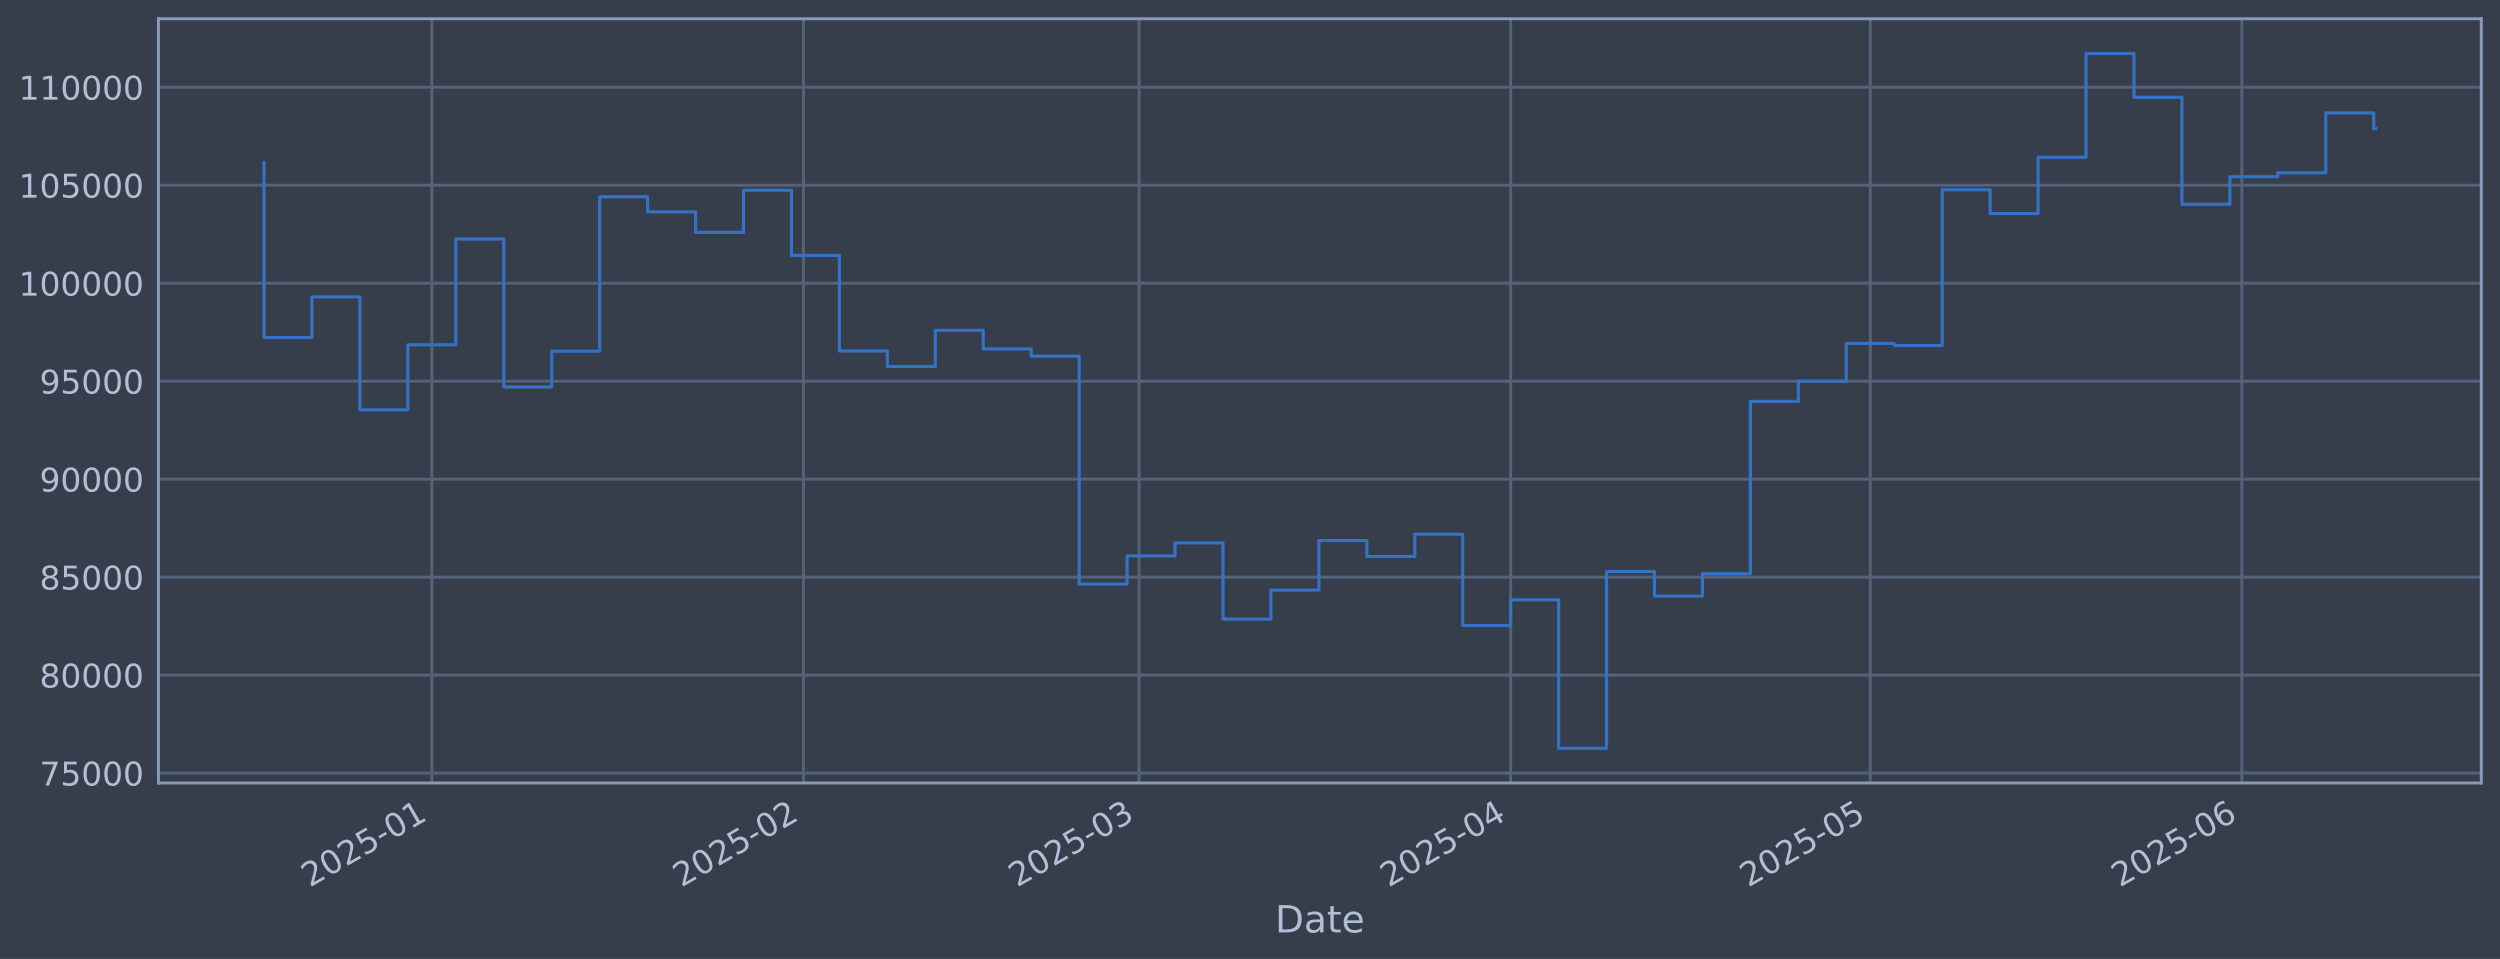
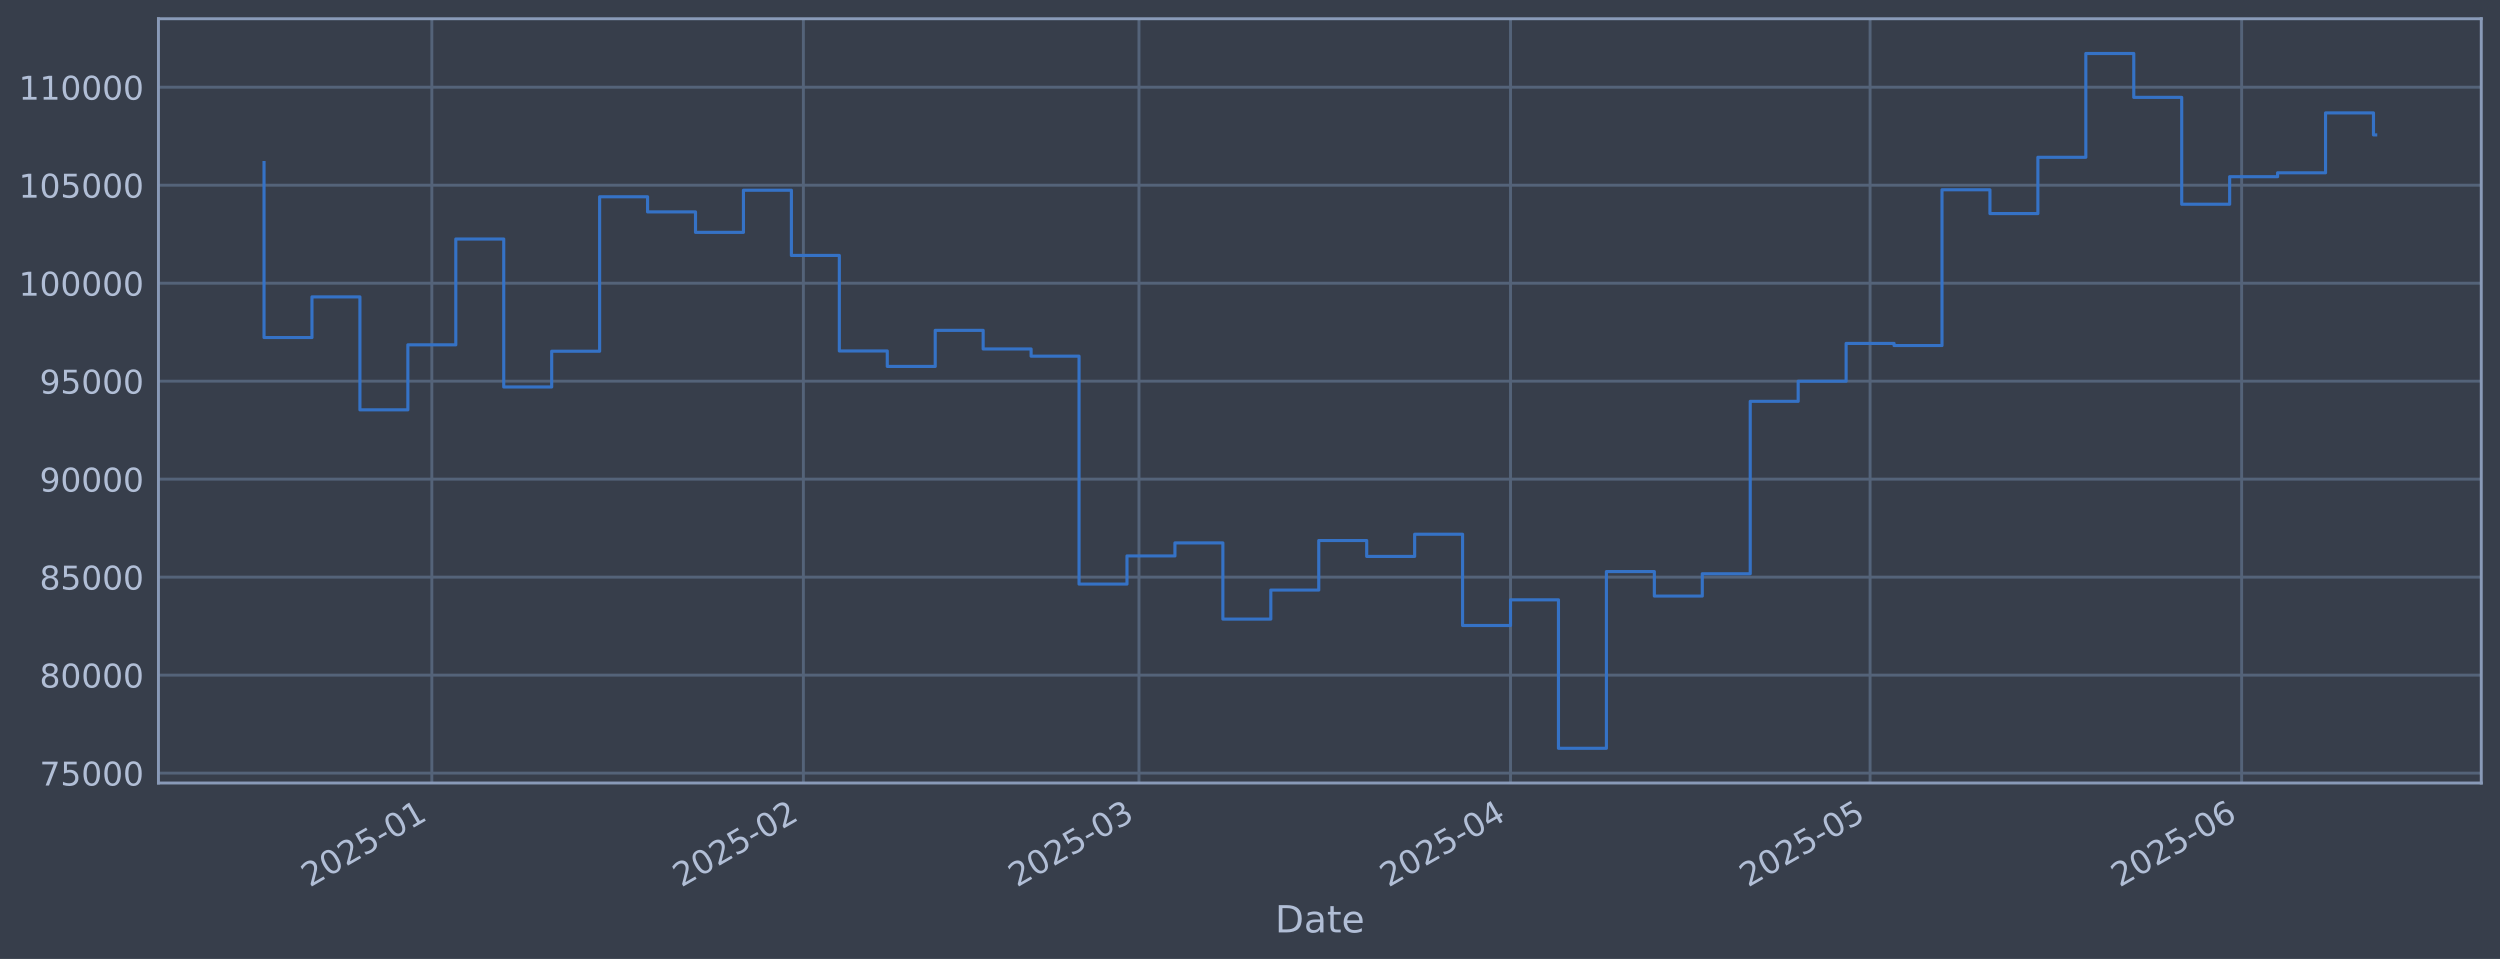
<svg xmlns="http://www.w3.org/2000/svg" xmlns:xlink="http://www.w3.org/1999/xlink" width="960.9pt" height="368.58pt" viewBox="0 0 960.9 368.58" version="1.1">
  <defs>
    <style type="text/css">*{stroke-linejoin: round; stroke-linecap: butt}</style>
  </defs>
  <g id="figure_1">
    <g id="patch_1">
      <path d="M 0 368.58  L 960.9 368.58  L 960.9 0  L 0 0  z " style="fill: #373e4b" />
    </g>
    <g id="axes_1">
      <g id="patch_2">
        <path d="M 60.901 300.96  L 953.701 300.96  L 953.701 7.2  L 60.901 7.2  z " style="fill: #373e4b" />
      </g>
      <g id="matplotlib.axis_1">
        <g id="xtick_1">
          <g id="line2d_1">
-             <path d="M 165.984 300.96  L 165.984 7.2  " clip-path="url(#p47ddf39481)" style="fill: none; stroke: #546379; stroke-width: 1.12; stroke-linecap: square" />
+             <path d="M 165.977 300.96  L 165.977 7.2  " clip-path="url(#pd0fed80719)" style="fill: none; stroke: #546379; stroke-width: 1.12; stroke-linecap: square" />
          </g>
          <g id="line2d_2" />
          <g id="text_1">
-             <g style="fill: #b1bed6" transform="translate(119.0806 341.1745) rotate(-30) scale(0.126 -0.126)">
+             <g style="fill: #b1bed6" transform="translate(119.0735 341.1745) rotate(-30) scale(0.126 -0.126)">
              <defs>
                <path id="DejaVuSans-32" d="M 1228 531  L 3431 531  L 3431 0  L 469 0  L 469 531  Q 828 903 1448 1529  Q 2069 2156 2228 2338  Q 2531 2678 2651 2914  Q 2772 3150 2772 3378  Q 2772 3750 2511 3984  Q 2250 4219 1831 4219  Q 1534 4219 1204 4116  Q 875 4013 500 3803  L 500 4441  Q 881 4594 1212 4672  Q 1544 4750 1819 4750  Q 2544 4750 2975 4387  Q 3406 4025 3406 3419  Q 3406 3131 3298 2873  Q 3191 2616 2906 2266  Q 2828 2175 2409 1742  Q 1991 1309 1228 531  z " transform="scale(0.015625)" />
                <path id="DejaVuSans-30" d="M 2034 4250  Q 1547 4250 1301 3770  Q 1056 3291 1056 2328  Q 1056 1369 1301 889  Q 1547 409 2034 409  Q 2525 409 2770 889  Q 3016 1369 3016 2328  Q 3016 3291 2770 3770  Q 2525 4250 2034 4250  z M 2034 4750  Q 2819 4750 3233 4129  Q 3647 3509 3647 2328  Q 3647 1150 3233 529  Q 2819 -91 2034 -91  Q 1250 -91 836 529  Q 422 1150 422 2328  Q 422 3509 836 4129  Q 1250 4750 2034 4750  z " transform="scale(0.015625)" />
                <path id="DejaVuSans-35" d="M 691 4666  L 3169 4666  L 3169 4134  L 1269 4134  L 1269 2991  Q 1406 3038 1543 3061  Q 1681 3084 1819 3084  Q 2600 3084 3056 2656  Q 3513 2228 3513 1497  Q 3513 744 3044 326  Q 2575 -91 1722 -91  Q 1428 -91 1123 -41  Q 819 9 494 109  L 494 744  Q 775 591 1075 516  Q 1375 441 1709 441  Q 2250 441 2565 725  Q 2881 1009 2881 1497  Q 2881 1984 2565 2268  Q 2250 2553 1709 2553  Q 1456 2553 1204 2497  Q 953 2441 691 2322  L 691 4666  z " transform="scale(0.015625)" />
                <path id="DejaVuSans-2d" d="M 313 2009  L 1997 2009  L 1997 1497  L 313 1497  L 313 2009  z " transform="scale(0.015625)" />
                <path id="DejaVuSans-31" d="M 794 531  L 1825 531  L 1825 4091  L 703 3866  L 703 4441  L 1819 4666  L 2450 4666  L 2450 531  L 3481 531  L 3481 0  L 794 0  L 794 531  z " transform="scale(0.015625)" />
              </defs>
              <use xlink:href="#DejaVuSans-32" />
              <use xlink:href="#DejaVuSans-30" transform="translate(63.62305 0)" />
              <use xlink:href="#DejaVuSans-32" transform="translate(127.2461 0)" />
              <use xlink:href="#DejaVuSans-35" transform="translate(190.8691 0)" />
              <use xlink:href="#DejaVuSans-2d" transform="translate(254.4922 0)" />
              <use xlink:href="#DejaVuSans-30" transform="translate(290.5762 0)" />
              <use xlink:href="#DejaVuSans-31" transform="translate(354.1992 0)" />
            </g>
          </g>
        </g>
        <g id="xtick_2">
          <g id="line2d_3">
-             <path d="M 308.809 300.96  L 308.809 7.2  " clip-path="url(#p47ddf39481)" style="fill: none; stroke: #546379; stroke-width: 1.12; stroke-linecap: square" />
+             <path d="M 308.786 300.96  L 308.786 7.2  " clip-path="url(#pd0fed80719)" style="fill: none; stroke: #546379; stroke-width: 1.12; stroke-linecap: square" />
          </g>
          <g id="line2d_4" />
          <g id="text_2">
-             <g style="fill: #b1bed6" transform="translate(261.9055 341.1745) rotate(-30) scale(0.126 -0.126)">
+             <g style="fill: #b1bed6" transform="translate(261.8825 341.1745) rotate(-30) scale(0.126 -0.126)">
              <use xlink:href="#DejaVuSans-32" />
              <use xlink:href="#DejaVuSans-30" transform="translate(63.62305 0)" />
              <use xlink:href="#DejaVuSans-32" transform="translate(127.2461 0)" />
              <use xlink:href="#DejaVuSans-35" transform="translate(190.8691 0)" />
              <use xlink:href="#DejaVuSans-2d" transform="translate(254.4922 0)" />
              <use xlink:href="#DejaVuSans-30" transform="translate(290.5762 0)" />
              <use xlink:href="#DejaVuSans-32" transform="translate(354.1992 0)" />
            </g>
          </g>
        </g>
        <g id="xtick_3">
          <g id="line2d_5">
-             <path d="M 437.812 300.96  L 437.812 7.2  " clip-path="url(#p47ddf39481)" style="fill: none; stroke: #546379; stroke-width: 1.12; stroke-linecap: square" />
+             <path d="M 437.775 300.96  L 437.775 7.2  " clip-path="url(#pd0fed80719)" style="fill: none; stroke: #546379; stroke-width: 1.12; stroke-linecap: square" />
          </g>
          <g id="line2d_6" />
          <g id="text_3">
-             <g style="fill: #b1bed6" transform="translate(390.9085 341.1745) rotate(-30) scale(0.126 -0.126)">
+             <g style="fill: #b1bed6" transform="translate(390.8714 341.1745) rotate(-30) scale(0.126 -0.126)">
              <defs>
                <path id="DejaVuSans-33" d="M 2597 2516  Q 3050 2419 3304 2112  Q 3559 1806 3559 1356  Q 3559 666 3084 287  Q 2609 -91 1734 -91  Q 1441 -91 1130 -33  Q 819 25 488 141  L 488 750  Q 750 597 1062 519  Q 1375 441 1716 441  Q 2309 441 2620 675  Q 2931 909 2931 1356  Q 2931 1769 2642 2001  Q 2353 2234 1838 2234  L 1294 2234  L 1294 2753  L 1863 2753  Q 2328 2753 2575 2939  Q 2822 3125 2822 3475  Q 2822 3834 2567 4026  Q 2313 4219 1838 4219  Q 1578 4219 1281 4162  Q 984 4106 628 3988  L 628 4550  Q 988 4650 1302 4700  Q 1616 4750 1894 4750  Q 2613 4750 3031 4423  Q 3450 4097 3450 3541  Q 3450 3153 3228 2886  Q 3006 2619 2597 2516  z " transform="scale(0.015625)" />
              </defs>
              <use xlink:href="#DejaVuSans-32" />
              <use xlink:href="#DejaVuSans-30" transform="translate(63.62305 0)" />
              <use xlink:href="#DejaVuSans-32" transform="translate(127.2461 0)" />
              <use xlink:href="#DejaVuSans-35" transform="translate(190.8691 0)" />
              <use xlink:href="#DejaVuSans-2d" transform="translate(254.4922 0)" />
              <use xlink:href="#DejaVuSans-30" transform="translate(290.5762 0)" />
              <use xlink:href="#DejaVuSans-33" transform="translate(354.1992 0)" />
            </g>
          </g>
        </g>
        <g id="xtick_4">
          <g id="line2d_7">
-             <path d="M 580.637 300.96  L 580.637 7.2  " clip-path="url(#p47ddf39481)" style="fill: none; stroke: #546379; stroke-width: 1.12; stroke-linecap: square" />
+             <path d="M 580.584 300.96  L 580.584 7.2  " clip-path="url(#pd0fed80719)" style="fill: none; stroke: #546379; stroke-width: 1.12; stroke-linecap: square" />
          </g>
          <g id="line2d_8" />
          <g id="text_4">
-             <g style="fill: #b1bed6" transform="translate(533.7334 341.1745) rotate(-30) scale(0.126 -0.126)">
+             <g style="fill: #b1bed6" transform="translate(533.6805 341.1745) rotate(-30) scale(0.126 -0.126)">
              <defs>
                <path id="DejaVuSans-34" d="M 2419 4116  L 825 1625  L 2419 1625  L 2419 4116  z M 2253 4666  L 3047 4666  L 3047 1625  L 3713 1625  L 3713 1100  L 3047 1100  L 3047 0  L 2419 0  L 2419 1100  L 313 1100  L 313 1709  L 2253 4666  z " transform="scale(0.015625)" />
              </defs>
              <use xlink:href="#DejaVuSans-32" />
              <use xlink:href="#DejaVuSans-30" transform="translate(63.62305 0)" />
              <use xlink:href="#DejaVuSans-32" transform="translate(127.2461 0)" />
              <use xlink:href="#DejaVuSans-35" transform="translate(190.8691 0)" />
              <use xlink:href="#DejaVuSans-2d" transform="translate(254.4922 0)" />
              <use xlink:href="#DejaVuSans-30" transform="translate(290.5762 0)" />
              <use xlink:href="#DejaVuSans-34" transform="translate(354.1992 0)" />
            </g>
          </g>
        </g>
        <g id="xtick_5">
          <g id="line2d_9">
-             <path d="M 718.854 300.96  L 718.854 7.2  " clip-path="url(#p47ddf39481)" style="fill: none; stroke: #546379; stroke-width: 1.12; stroke-linecap: square" />
+             <path d="M 718.786 300.96  L 718.786 7.2  " clip-path="url(#pd0fed80719)" style="fill: none; stroke: #546379; stroke-width: 1.12; stroke-linecap: square" />
          </g>
          <g id="line2d_10" />
          <g id="text_5">
-             <g style="fill: #b1bed6" transform="translate(671.951 341.1745) rotate(-30) scale(0.126 -0.126)">
+             <g style="fill: #b1bed6" transform="translate(671.8828 341.1745) rotate(-30) scale(0.126 -0.126)">
              <use xlink:href="#DejaVuSans-32" />
              <use xlink:href="#DejaVuSans-30" transform="translate(63.62305 0)" />
              <use xlink:href="#DejaVuSans-32" transform="translate(127.2461 0)" />
              <use xlink:href="#DejaVuSans-35" transform="translate(190.8691 0)" />
              <use xlink:href="#DejaVuSans-2d" transform="translate(254.4922 0)" />
              <use xlink:href="#DejaVuSans-30" transform="translate(290.5762 0)" />
              <use xlink:href="#DejaVuSans-35" transform="translate(354.1992 0)" />
            </g>
          </g>
        </g>
        <g id="xtick_6">
          <g id="line2d_11">
-             <path d="M 861.679 300.96  L 861.679 7.2  " clip-path="url(#p47ddf39481)" style="fill: none; stroke: #546379; stroke-width: 1.12; stroke-linecap: square" />
+             <path d="M 861.595 300.96  L 861.595 7.2  " clip-path="url(#pd0fed80719)" style="fill: none; stroke: #546379; stroke-width: 1.12; stroke-linecap: square" />
          </g>
          <g id="line2d_12" />
          <g id="text_6">
-             <g style="fill: #b1bed6" transform="translate(814.7759 341.1745) rotate(-30) scale(0.126 -0.126)">
+             <g style="fill: #b1bed6" transform="translate(814.6919 341.1745) rotate(-30) scale(0.126 -0.126)">
              <defs>
                <path id="DejaVuSans-36" d="M 2113 2584  Q 1688 2584 1439 2293  Q 1191 2003 1191 1497  Q 1191 994 1439 701  Q 1688 409 2113 409  Q 2538 409 2786 701  Q 3034 994 3034 1497  Q 3034 2003 2786 2293  Q 2538 2584 2113 2584  z M 3366 4563  L 3366 3988  Q 3128 4100 2886 4159  Q 2644 4219 2406 4219  Q 1781 4219 1451 3797  Q 1122 3375 1075 2522  Q 1259 2794 1537 2939  Q 1816 3084 2150 3084  Q 2853 3084 3261 2657  Q 3669 2231 3669 1497  Q 3669 778 3244 343  Q 2819 -91 2113 -91  Q 1303 -91 875 529  Q 447 1150 447 2328  Q 447 3434 972 4092  Q 1497 4750 2381 4750  Q 2619 4750 2861 4703  Q 3103 4656 3366 4563  z " transform="scale(0.015625)" />
              </defs>
              <use xlink:href="#DejaVuSans-32" />
              <use xlink:href="#DejaVuSans-30" transform="translate(63.62305 0)" />
              <use xlink:href="#DejaVuSans-32" transform="translate(127.2461 0)" />
              <use xlink:href="#DejaVuSans-35" transform="translate(190.8691 0)" />
              <use xlink:href="#DejaVuSans-2d" transform="translate(254.4922 0)" />
              <use xlink:href="#DejaVuSans-30" transform="translate(290.5762 0)" />
              <use xlink:href="#DejaVuSans-36" transform="translate(354.1992 0)" />
            </g>
          </g>
        </g>
        <g id="text_7">
          <g style="fill: #b1bed6" transform="translate(490.0914 358.3856) scale(0.144 -0.144)">
            <defs>
              <path id="DejaVuSans-44" d="M 1259 4147  L 1259 519  L 2022 519  Q 2988 519 3436 956  Q 3884 1394 3884 2338  Q 3884 3275 3436 3711  Q 2988 4147 2022 4147  L 1259 4147  z M 628 4666  L 1925 4666  Q 3281 4666 3915 4102  Q 4550 3538 4550 2338  Q 4550 1131 3912 565  Q 3275 0 1925 0  L 628 0  L 628 4666  z " transform="scale(0.015625)" />
              <path id="DejaVuSans-61" d="M 2194 1759  Q 1497 1759 1228 1600  Q 959 1441 959 1056  Q 959 750 1161 570  Q 1363 391 1709 391  Q 2188 391 2477 730  Q 2766 1069 2766 1631  L 2766 1759  L 2194 1759  z M 3341 1997  L 3341 0  L 2766 0  L 2766 531  Q 2569 213 2275 61  Q 1981 -91 1556 -91  Q 1019 -91 701 211  Q 384 513 384 1019  Q 384 1609 779 1909  Q 1175 2209 1959 2209  L 2766 2209  L 2766 2266  Q 2766 2663 2505 2880  Q 2244 3097 1772 3097  Q 1472 3097 1187 3025  Q 903 2953 641 2809  L 641 3341  Q 956 3463 1253 3523  Q 1550 3584 1831 3584  Q 2591 3584 2966 3190  Q 3341 2797 3341 1997  z " transform="scale(0.015625)" />
              <path id="DejaVuSans-74" d="M 1172 4494  L 1172 3500  L 2356 3500  L 2356 3053  L 1172 3053  L 1172 1153  Q 1172 725 1289 603  Q 1406 481 1766 481  L 2356 481  L 2356 0  L 1766 0  Q 1100 0 847 248  Q 594 497 594 1153  L 594 3053  L 172 3053  L 172 3500  L 594 3500  L 594 4494  L 1172 4494  z " transform="scale(0.015625)" />
              <path id="DejaVuSans-65" d="M 3597 1894  L 3597 1613  L 953 1613  Q 991 1019 1311 708  Q 1631 397 2203 397  Q 2534 397 2845 478  Q 3156 559 3463 722  L 3463 178  Q 3153 47 2828 -22  Q 2503 -91 2169 -91  Q 1331 -91 842 396  Q 353 884 353 1716  Q 353 2575 817 3079  Q 1281 3584 2069 3584  Q 2775 3584 3186 3129  Q 3597 2675 3597 1894  z M 3022 2063  Q 3016 2534 2758 2815  Q 2500 3097 2075 3097  Q 1594 3097 1305 2825  Q 1016 2553 972 2059  L 3022 2063  z " transform="scale(0.015625)" />
            </defs>
            <use xlink:href="#DejaVuSans-44" />
            <use xlink:href="#DejaVuSans-61" transform="translate(77.00195 0)" />
            <use xlink:href="#DejaVuSans-74" transform="translate(138.2812 0)" />
            <use xlink:href="#DejaVuSans-65" transform="translate(177.4902 0)" />
          </g>
        </g>
      </g>
      <g id="matplotlib.axis_2">
        <g id="ytick_1">
          <g id="line2d_13">
-             <path d="M 60.901 297.147  L 953.701 297.147  " clip-path="url(#p47ddf39481)" style="fill: none; stroke: #546379; stroke-width: 1.12; stroke-linecap: square" />
+             <path d="M 60.901 297.147  L 953.701 297.147  " clip-path="url(#pd0fed80719)" style="fill: none; stroke: #546379; stroke-width: 1.12; stroke-linecap: square" />
          </g>
          <g id="line2d_14" />
          <g id="text_8">
            <g style="fill: #b1bed6" transform="translate(15.21675 301.9342) scale(0.126 -0.126)">
              <defs>
                <path id="DejaVuSans-37" d="M 525 4666  L 3525 4666  L 3525 4397  L 1831 0  L 1172 0  L 2766 4134  L 525 4134  L 525 4666  z " transform="scale(0.015625)" />
              </defs>
              <use xlink:href="#DejaVuSans-37" />
              <use xlink:href="#DejaVuSans-35" transform="translate(63.62305 0)" />
              <use xlink:href="#DejaVuSans-30" transform="translate(127.2461 0)" />
              <use xlink:href="#DejaVuSans-30" transform="translate(190.8691 0)" />
              <use xlink:href="#DejaVuSans-30" transform="translate(254.4922 0)" />
            </g>
          </g>
        </g>
        <g id="ytick_2">
          <g id="line2d_15">
-             <path d="M 60.901 259.487  L 953.701 259.487  " clip-path="url(#p47ddf39481)" style="fill: none; stroke: #546379; stroke-width: 1.12; stroke-linecap: square" />
+             <path d="M 60.901 259.487  L 953.701 259.487  " clip-path="url(#pd0fed80719)" style="fill: none; stroke: #546379; stroke-width: 1.12; stroke-linecap: square" />
          </g>
          <g id="line2d_16" />
          <g id="text_9">
            <g style="fill: #b1bed6" transform="translate(15.21675 264.2738) scale(0.126 -0.126)">
              <defs>
                <path id="DejaVuSans-38" d="M 2034 2216  Q 1584 2216 1326 1975  Q 1069 1734 1069 1313  Q 1069 891 1326 650  Q 1584 409 2034 409  Q 2484 409 2743 651  Q 3003 894 3003 1313  Q 3003 1734 2745 1975  Q 2488 2216 2034 2216  z M 1403 2484  Q 997 2584 770 2862  Q 544 3141 544 3541  Q 544 4100 942 4425  Q 1341 4750 2034 4750  Q 2731 4750 3128 4425  Q 3525 4100 3525 3541  Q 3525 3141 3298 2862  Q 3072 2584 2669 2484  Q 3125 2378 3379 2068  Q 3634 1759 3634 1313  Q 3634 634 3220 271  Q 2806 -91 2034 -91  Q 1263 -91 848 271  Q 434 634 434 1313  Q 434 1759 690 2068  Q 947 2378 1403 2484  z M 1172 3481  Q 1172 3119 1398 2916  Q 1625 2713 2034 2713  Q 2441 2713 2670 2916  Q 2900 3119 2900 3481  Q 2900 3844 2670 4047  Q 2441 4250 2034 4250  Q 1625 4250 1398 4047  Q 1172 3844 1172 3481  z " transform="scale(0.015625)" />
              </defs>
              <use xlink:href="#DejaVuSans-38" />
              <use xlink:href="#DejaVuSans-30" transform="translate(63.62305 0)" />
              <use xlink:href="#DejaVuSans-30" transform="translate(127.2461 0)" />
              <use xlink:href="#DejaVuSans-30" transform="translate(190.8691 0)" />
              <use xlink:href="#DejaVuSans-30" transform="translate(254.4922 0)" />
            </g>
          </g>
        </g>
        <g id="ytick_3">
          <g id="line2d_17">
-             <path d="M 60.901 221.826  L 953.701 221.826  " clip-path="url(#p47ddf39481)" style="fill: none; stroke: #546379; stroke-width: 1.12; stroke-linecap: square" />
+             <path d="M 60.901 221.826  L 953.701 221.826  " clip-path="url(#pd0fed80719)" style="fill: none; stroke: #546379; stroke-width: 1.12; stroke-linecap: square" />
          </g>
          <g id="line2d_18" />
          <g id="text_10">
            <g style="fill: #b1bed6" transform="translate(15.21675 226.6134) scale(0.126 -0.126)">
              <use xlink:href="#DejaVuSans-38" />
              <use xlink:href="#DejaVuSans-35" transform="translate(63.62305 0)" />
              <use xlink:href="#DejaVuSans-30" transform="translate(127.2461 0)" />
              <use xlink:href="#DejaVuSans-30" transform="translate(190.8691 0)" />
              <use xlink:href="#DejaVuSans-30" transform="translate(254.4922 0)" />
            </g>
          </g>
        </g>
        <g id="ytick_4">
          <g id="line2d_19">
-             <path d="M 60.901 184.166  L 953.701 184.166  " clip-path="url(#p47ddf39481)" style="fill: none; stroke: #546379; stroke-width: 1.12; stroke-linecap: square" />
+             <path d="M 60.901 184.166  L 953.701 184.166  " clip-path="url(#pd0fed80719)" style="fill: none; stroke: #546379; stroke-width: 1.12; stroke-linecap: square" />
          </g>
          <g id="line2d_20" />
          <g id="text_11">
            <g style="fill: #b1bed6" transform="translate(15.21675 188.953) scale(0.126 -0.126)">
              <defs>
                <path id="DejaVuSans-39" d="M 703 97  L 703 672  Q 941 559 1184 500  Q 1428 441 1663 441  Q 2288 441 2617 861  Q 2947 1281 2994 2138  Q 2813 1869 2534 1725  Q 2256 1581 1919 1581  Q 1219 1581 811 2004  Q 403 2428 403 3163  Q 403 3881 828 4315  Q 1253 4750 1959 4750  Q 2769 4750 3195 4129  Q 3622 3509 3622 2328  Q 3622 1225 3098 567  Q 2575 -91 1691 -91  Q 1453 -91 1209 -44  Q 966 3 703 97  z M 1959 2075  Q 2384 2075 2632 2365  Q 2881 2656 2881 3163  Q 2881 3666 2632 3958  Q 2384 4250 1959 4250  Q 1534 4250 1286 3958  Q 1038 3666 1038 3163  Q 1038 2656 1286 2365  Q 1534 2075 1959 2075  z " transform="scale(0.015625)" />
              </defs>
              <use xlink:href="#DejaVuSans-39" />
              <use xlink:href="#DejaVuSans-30" transform="translate(63.62305 0)" />
              <use xlink:href="#DejaVuSans-30" transform="translate(127.2461 0)" />
              <use xlink:href="#DejaVuSans-30" transform="translate(190.8691 0)" />
              <use xlink:href="#DejaVuSans-30" transform="translate(254.4922 0)" />
            </g>
          </g>
        </g>
        <g id="ytick_5">
          <g id="line2d_21">
-             <path d="M 60.901 146.506  L 953.701 146.506  " clip-path="url(#p47ddf39481)" style="fill: none; stroke: #546379; stroke-width: 1.12; stroke-linecap: square" />
+             <path d="M 60.901 146.506  L 953.701 146.506  " clip-path="url(#pd0fed80719)" style="fill: none; stroke: #546379; stroke-width: 1.12; stroke-linecap: square" />
          </g>
          <g id="line2d_22" />
          <g id="text_12">
            <g style="fill: #b1bed6" transform="translate(15.21675 151.2926) scale(0.126 -0.126)">
              <use xlink:href="#DejaVuSans-39" />
              <use xlink:href="#DejaVuSans-35" transform="translate(63.62305 0)" />
              <use xlink:href="#DejaVuSans-30" transform="translate(127.2461 0)" />
              <use xlink:href="#DejaVuSans-30" transform="translate(190.8691 0)" />
              <use xlink:href="#DejaVuSans-30" transform="translate(254.4922 0)" />
            </g>
          </g>
        </g>
        <g id="ytick_6">
          <g id="line2d_23">
-             <path d="M 60.901 108.845  L 953.701 108.845  " clip-path="url(#p47ddf39481)" style="fill: none; stroke: #546379; stroke-width: 1.12; stroke-linecap: square" />
+             <path d="M 60.901 108.845  L 953.701 108.845  " clip-path="url(#pd0fed80719)" style="fill: none; stroke: #546379; stroke-width: 1.12; stroke-linecap: square" />
          </g>
          <g id="line2d_24" />
          <g id="text_13">
            <g style="fill: #b1bed6" transform="translate(7.2 113.6322) scale(0.126 -0.126)">
              <use xlink:href="#DejaVuSans-31" />
              <use xlink:href="#DejaVuSans-30" transform="translate(63.62305 0)" />
              <use xlink:href="#DejaVuSans-30" transform="translate(127.2461 0)" />
              <use xlink:href="#DejaVuSans-30" transform="translate(190.8691 0)" />
              <use xlink:href="#DejaVuSans-30" transform="translate(254.4922 0)" />
              <use xlink:href="#DejaVuSans-30" transform="translate(318.1152 0)" />
            </g>
          </g>
        </g>
        <g id="ytick_7">
          <g id="line2d_25">
-             <path d="M 60.901 71.185  L 953.701 71.185  " clip-path="url(#p47ddf39481)" style="fill: none; stroke: #546379; stroke-width: 1.12; stroke-linecap: square" />
+             <path d="M 60.901 71.185  L 953.701 71.185  " clip-path="url(#pd0fed80719)" style="fill: none; stroke: #546379; stroke-width: 1.12; stroke-linecap: square" />
          </g>
          <g id="line2d_26" />
          <g id="text_14">
            <g style="fill: #b1bed6" transform="translate(7.2 75.97181) scale(0.126 -0.126)">
              <use xlink:href="#DejaVuSans-31" />
              <use xlink:href="#DejaVuSans-30" transform="translate(63.62305 0)" />
              <use xlink:href="#DejaVuSans-35" transform="translate(127.2461 0)" />
              <use xlink:href="#DejaVuSans-30" transform="translate(190.8691 0)" />
              <use xlink:href="#DejaVuSans-30" transform="translate(254.4922 0)" />
              <use xlink:href="#DejaVuSans-30" transform="translate(318.1152 0)" />
            </g>
          </g>
        </g>
        <g id="ytick_8">
          <g id="line2d_27">
-             <path d="M 60.901 33.524  L 953.701 33.524  " clip-path="url(#p47ddf39481)" style="fill: none; stroke: #546379; stroke-width: 1.12; stroke-linecap: square" />
+             <path d="M 60.901 33.524  L 953.701 33.524  " clip-path="url(#pd0fed80719)" style="fill: none; stroke: #546379; stroke-width: 1.12; stroke-linecap: square" />
          </g>
          <g id="line2d_28" />
          <g id="text_15">
            <g style="fill: #b1bed6" transform="translate(7.2 38.31141) scale(0.126 -0.126)">
              <use xlink:href="#DejaVuSans-31" />
              <use xlink:href="#DejaVuSans-31" transform="translate(63.62305 0)" />
              <use xlink:href="#DejaVuSans-30" transform="translate(127.2461 0)" />
              <use xlink:href="#DejaVuSans-30" transform="translate(190.8691 0)" />
              <use xlink:href="#DejaVuSans-30" transform="translate(254.4922 0)" />
              <use xlink:href="#DejaVuSans-30" transform="translate(318.1152 0)" />
            </g>
          </g>
        </g>
      </g>
      <g id="line2d_29">
-         <path d="M 101.482 62.478  L 101.482 129.735  L 119.911 129.735  L 119.911 114.117  L 138.34 114.117  L 138.34 157.529  L 156.769 157.529  L 156.769 132.544  L 175.198 132.544  L 175.198 91.873  L 193.627 91.873  L 193.627 148.745  L 212.056 148.745  L 212.056 135.003  L 230.485 135.003  L 230.485 75.637  L 248.914 75.637  L 248.914 81.451  L 267.343 81.451  L 267.343 89.317  L 285.772 89.317  L 285.772 73.113  L 304.201 73.113  L 304.201 98.189  L 322.63 98.189  L 322.63 134.901  L 341.06 134.901  L 341.06 140.841  L 359.489 140.841  L 359.489 126.97  L 377.918 126.97  L 377.918 134.132  L 396.347 134.132  L 396.347 136.904  L 414.776 136.904  L 414.776 224.494  L 433.205 224.494  L 433.205 213.678  L 451.634 213.678  L 451.634 208.679  L 470.063 208.679  L 470.063 237.95  L 488.492 237.95  L 488.492 226.8  L 506.921 226.8  L 506.921 207.76  L 525.35 207.76  L 525.35 213.864  L 543.779 213.864  L 543.779 205.348  L 562.208 205.348  L 562.208 240.422  L 580.637 240.422  L 580.637 230.548  L 599.066 230.548  L 599.066 287.607  L 617.495 287.607  L 617.495 219.693  L 635.924 219.693  L 635.924 229.105  L 654.353 229.105  L 654.353 220.526  L 672.782 220.526  L 672.782 154.258  L 691.211 154.258  L 691.211 146.519  L 709.64 146.519  L 709.64 131.991  L 728.069 131.991  L 728.069 132.809  L 746.498 132.809  L 746.498 72.945  L 764.927 72.945  L 764.927 82.09  L 783.356 82.09  L 783.356 60.453  L 801.785 60.453  L 801.785 20.553  L 820.214 20.553  L 820.214 37.431  L 838.643 37.431  L 838.643 78.508  L 857.072 78.508  L 857.072 67.912  L 875.501 67.912  L 875.501 66.417  L 893.93 66.417  L 893.93 43.403  L 912.359 43.403  L 912.359 49.467  L 913.119 49.467  " clip-path="url(#p47ddf39481)" style="fill: none; stroke: #3572c6; stroke-width: 1.2; stroke-linecap: square" />
+         <path d="M 101.482 62.478  L 101.482 129.735  L 119.909 129.735  L 119.909 114.117  L 138.336 114.117  L 138.336 157.529  L 156.763 157.529  L 156.763 132.544  L 175.19 132.544  L 175.19 91.873  L 193.617 91.873  L 193.617 148.745  L 212.044 148.745  L 212.044 135.003  L 230.471 135.003  L 230.471 75.637  L 248.898 75.637  L 248.898 81.451  L 267.325 81.451  L 267.325 89.317  L 285.752 89.317  L 285.752 73.113  L 304.179 73.113  L 304.179 98.189  L 322.606 98.189  L 322.606 134.901  L 341.033 134.901  L 341.033 140.841  L 359.46 140.841  L 359.46 126.97  L 377.887 126.97  L 377.887 134.132  L 396.314 134.132  L 396.314 136.904  L 414.741 136.904  L 414.741 224.494  L 433.168 224.494  L 433.168 213.678  L 451.595 213.678  L 451.595 208.679  L 470.022 208.679  L 470.022 237.95  L 488.449 237.95  L 488.449 226.8  L 506.876 226.8  L 506.876 207.76  L 525.303 207.76  L 525.303 213.864  L 543.73 213.864  L 543.73 205.348  L 562.157 205.348  L 562.157 240.422  L 580.584 240.422  L 580.584 230.548  L 599.011 230.548  L 599.011 287.607  L 617.438 287.607  L 617.438 219.693  L 635.865 219.693  L 635.865 229.105  L 654.292 229.105  L 654.292 220.526  L 672.719 220.526  L 672.719 154.258  L 691.146 154.258  L 691.146 146.519  L 709.573 146.519  L 709.573 131.991  L 728 131.991  L 728 132.809  L 746.427 132.809  L 746.427 72.945  L 764.854 72.945  L 764.854 82.09  L 783.28 82.09  L 783.28 60.453  L 801.707 60.453  L 801.707 20.553  L 820.134 20.553  L 820.134 37.431  L 838.561 37.431  L 838.561 78.508  L 856.988 78.508  L 856.988 67.912  L 875.415 67.912  L 875.415 66.417  L 893.842 66.417  L 893.842 43.403  L 912.269 43.403  L 912.269 51.852  L 913.119 51.852  " clip-path="url(#pd0fed80719)" style="fill: none; stroke: #3572c6; stroke-width: 1.2; stroke-linecap: square" />
      </g>
      <g id="patch_3">
        <path d="M 60.901 300.96  L 60.901 7.2  " style="fill: none; stroke: #899ab8; stroke-width: 1.12; stroke-linejoin: miter; stroke-linecap: square" />
      </g>
      <g id="patch_4">
        <path d="M 953.701 300.96  L 953.701 7.2  " style="fill: none; stroke: #899ab8; stroke-width: 1.12; stroke-linejoin: miter; stroke-linecap: square" />
      </g>
      <g id="patch_5">
        <path d="M 60.901 300.96  L 953.701 300.96  " style="fill: none; stroke: #899ab8; stroke-width: 1.12; stroke-linejoin: miter; stroke-linecap: square" />
      </g>
      <g id="patch_6">
        <path d="M 60.901 7.2  L 953.701 7.2  " style="fill: none; stroke: #899ab8; stroke-width: 1.12; stroke-linejoin: miter; stroke-linecap: square" />
      </g>
    </g>
  </g>
  <defs>
-     <clipPath id="p47ddf39481">
+     <clipPath id="pd0fed80719">
      <rect x="60.901" y="7.2" width="892.8" height="293.76" />
    </clipPath>
  </defs>
</svg>
